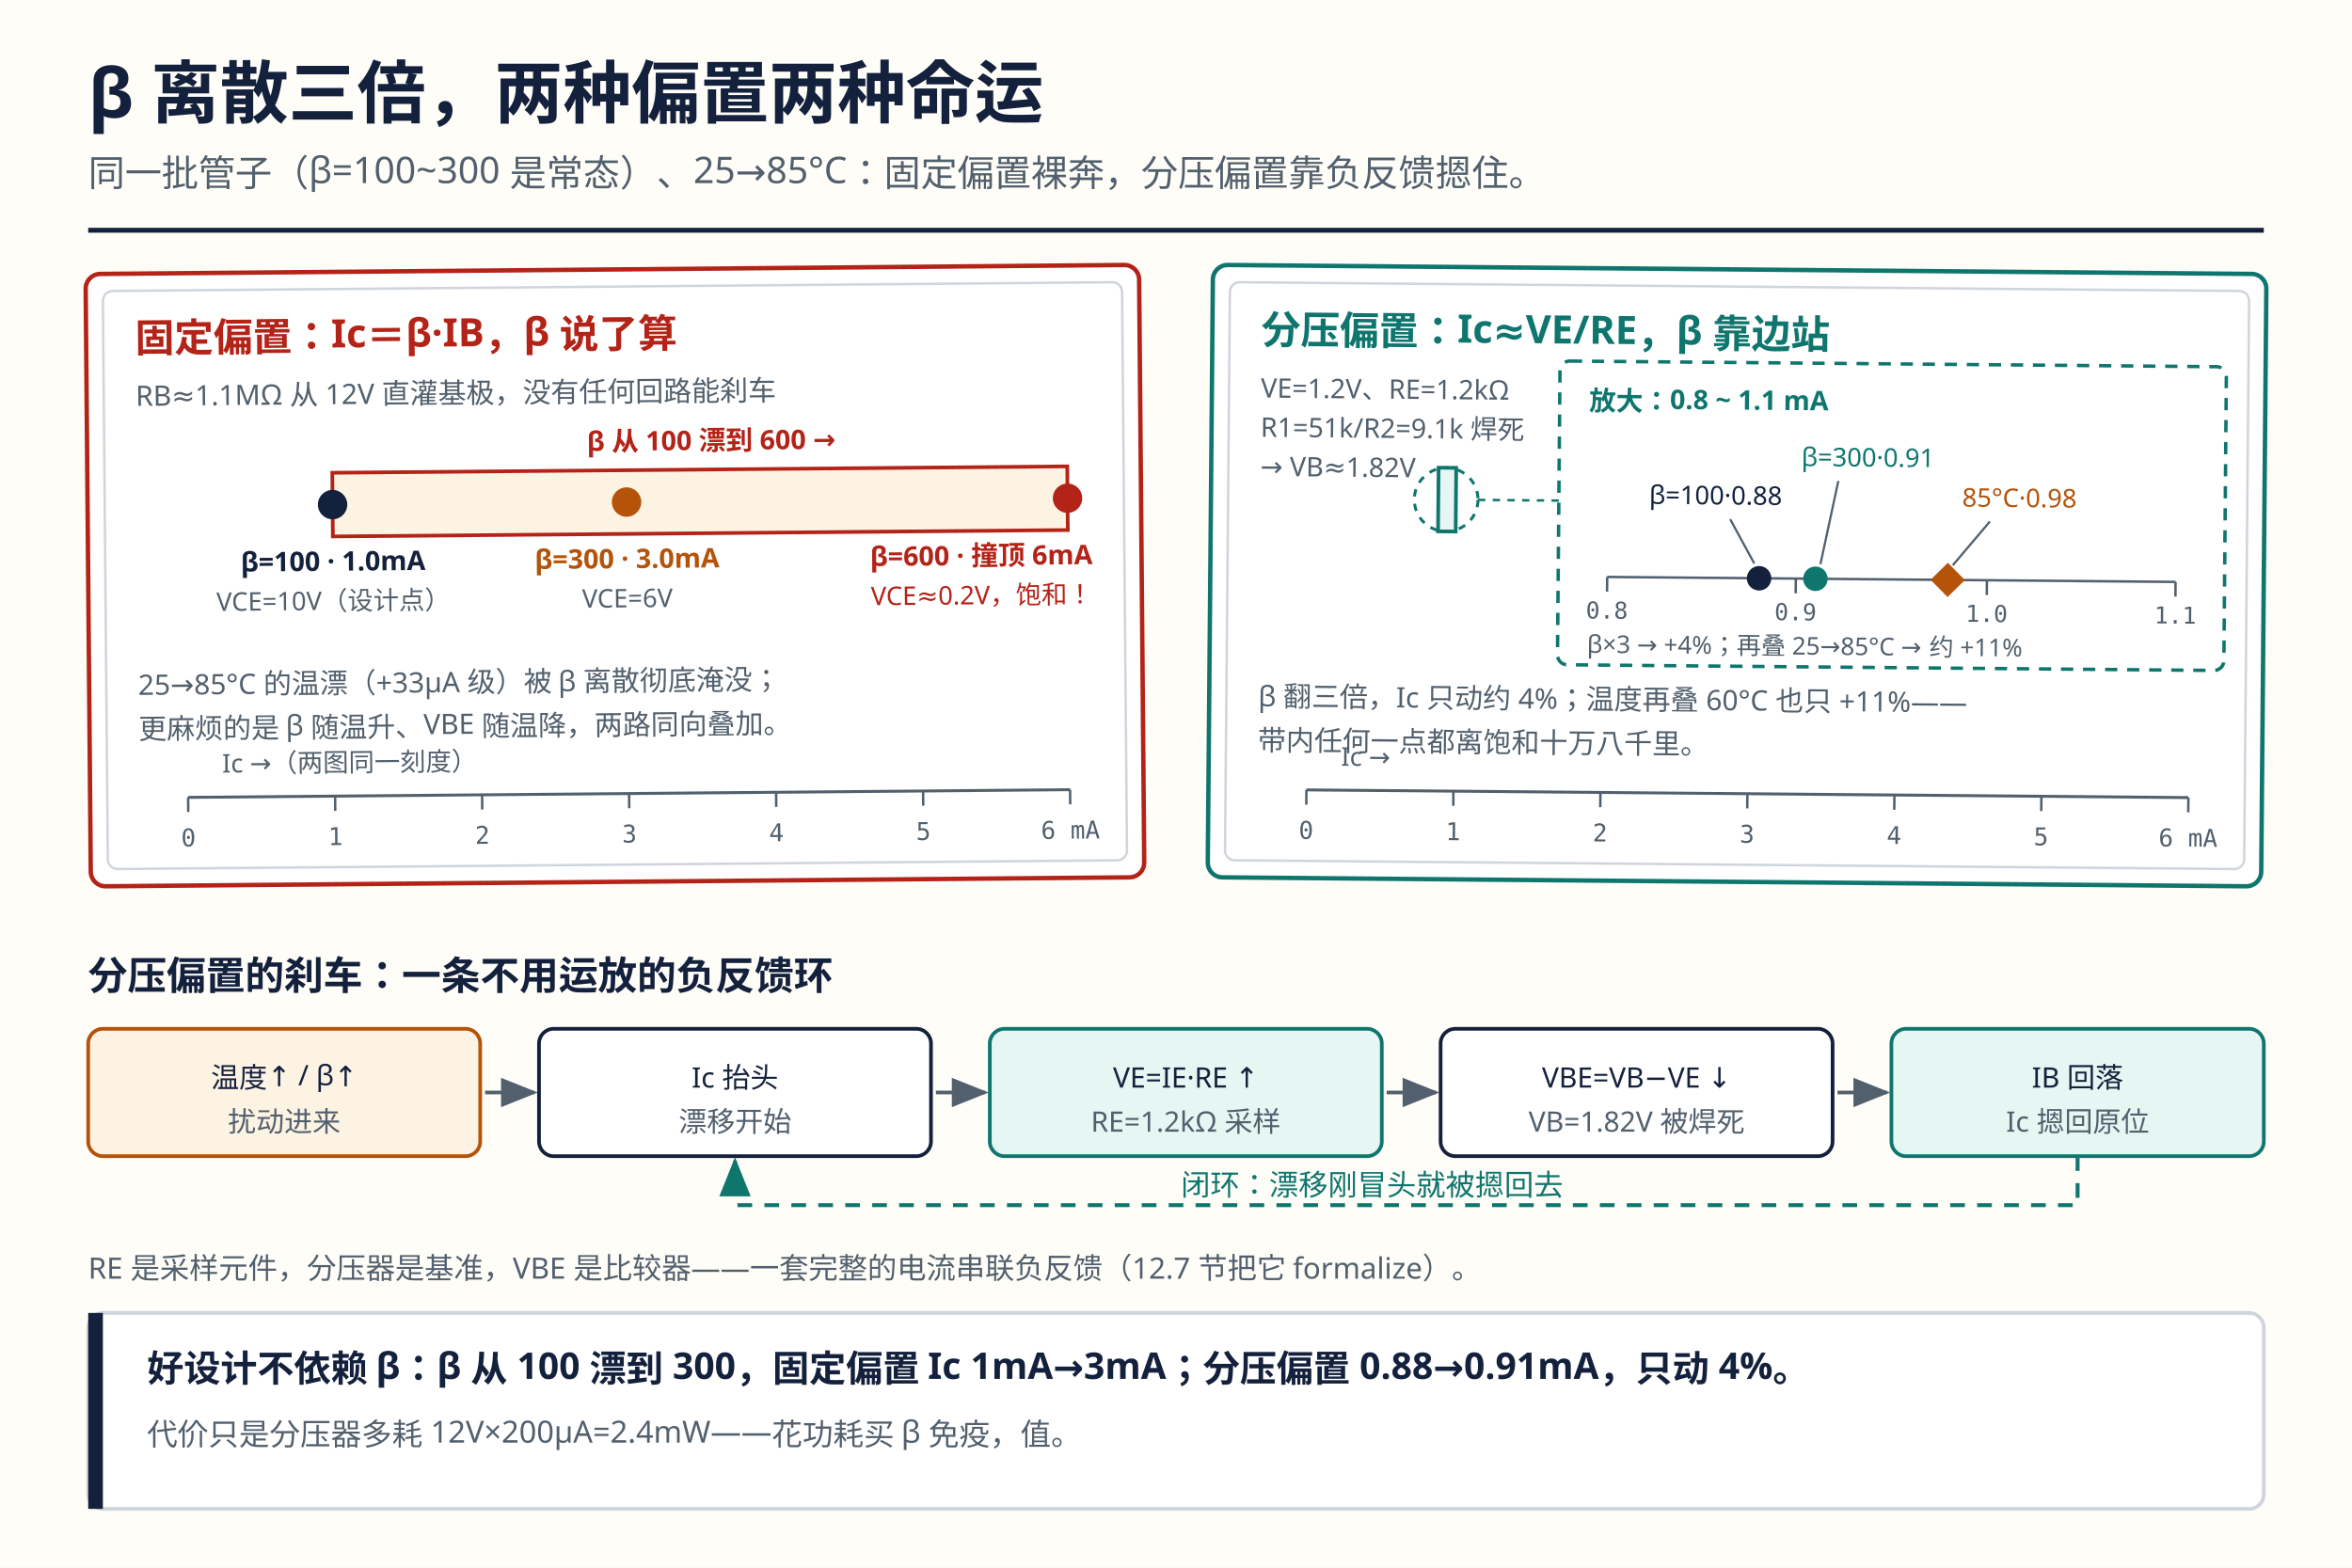
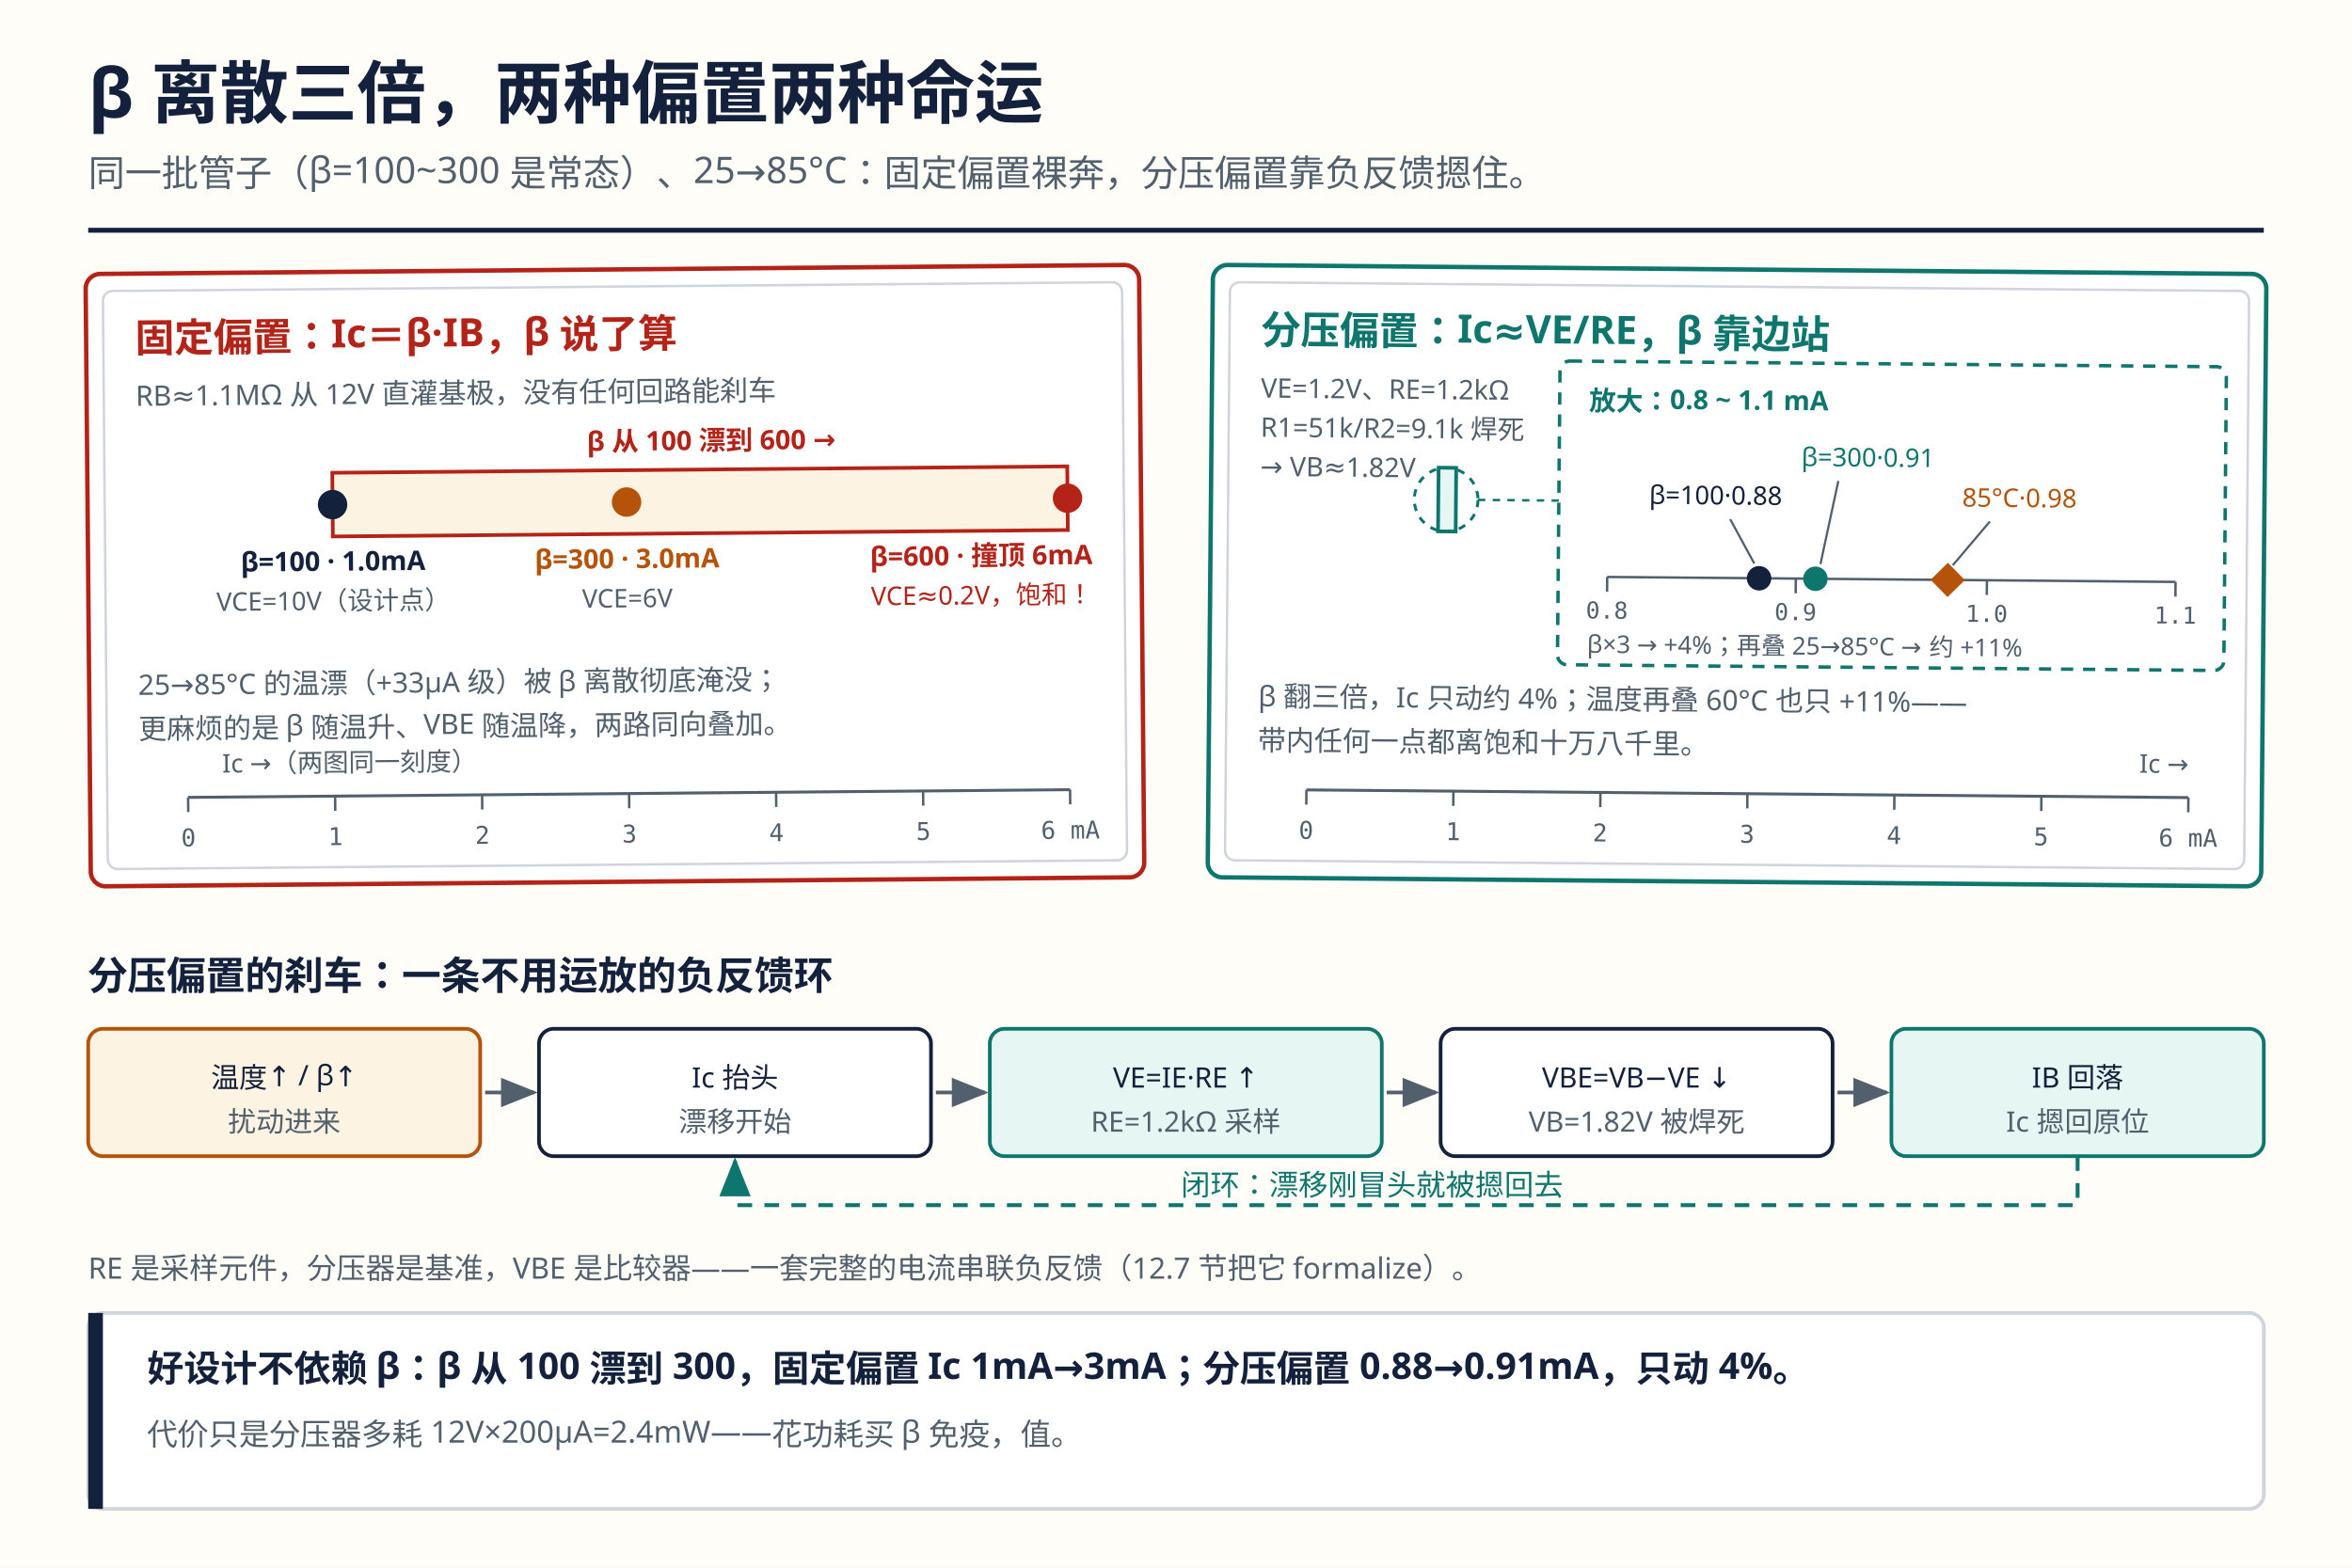
<svg xmlns="http://www.w3.org/2000/svg" viewBox="0 0 960 640" role="img" aria-labelledby="figTitle figDesc">
  <rect width="960" height="640" fill="#fffdf8" />
  <text x="36" y="48" font-family="'Book Sans','Noto Sans SC',sans-serif" font-size="28" font-weight="700" fill="#14213d">β 离散三倍，两种偏置两种命运</text>
  <text x="36" y="76" font-family="'Book Sans','Noto Sans SC',sans-serif" font-size="15" fill="#52606d">同一批管子（β=100~300 是常态）、25→85°C：固定偏置裸奔，分压偏置靠负反馈摁住。</text>
  <line x1="36" y1="94" x2="924" y2="94" stroke="#14213d" stroke-width="2" />
  <defs>
    <marker id="arr" markerWidth="10" markerHeight="8" refX="9" refY="4" orient="auto">
      <path d="M0 0 L10 4 L0 8 z" fill="#52606d" />
    </marker>
    <marker id="arrT" markerWidth="10" markerHeight="8" refX="9" refY="4" orient="auto">
      <path d="M0 0 L10 4 L0 8 z" fill="#0f766e" />
    </marker>
  </defs>
  <g transform="rotate(-0.5 251 235)">
    <rect x="36" y="110" width="430" height="250" rx="6" fill="#ffffff" stroke="#b42318" stroke-width="1.8" />
    <rect x="43" y="117" width="416" height="236" rx="4" fill="none" stroke="#d0d5dd" stroke-width="1" />
    <text x="56" y="142" font-family="'Book Sans','Noto Sans SC',sans-serif" font-size="16" font-weight="700" fill="#b42318">固定偏置：Ic＝β·IB，β 说了算</text>
    <text x="56" y="164" font-family="'Book Sans','Noto Sans SC',sans-serif" font-size="11.5" fill="#52606d">RB≈1.1MΩ 从 12V 直灌基极，没有任何回路能刹车</text>
    <text x="240" y="184" font-family="'Book Sans','Noto Sans SC',sans-serif" font-size="11" font-weight="700" fill="#b42318">β 从 100 漂到 600 →</text>
    <rect x="136" y="192" width="300" height="26" fill="#fdf3e3" stroke="#b42318" stroke-width="1.5" />
    <circle cx="136" cy="205" r="6" fill="#14213d" />
    <circle cx="256" cy="205" r="6" fill="#b45309" />
    <circle cx="436" cy="205" r="6" fill="#b42318" />
    <text x="136" y="232" text-anchor="middle" font-family="'Book Sans','Noto Sans SC',sans-serif" font-size="11" font-weight="700" fill="#14213d">β=100 · 1.0mA</text>
    <text x="136" y="248" text-anchor="middle" font-family="'Book Sans','Noto Sans SC',sans-serif" font-size="10.5" fill="#52606d">VCE=10V（设计点）</text>
    <text x="256" y="232" text-anchor="middle" font-family="'Book Sans','Noto Sans SC',sans-serif" font-size="11" font-weight="700" fill="#b45309">β=300 · 3.0mA</text>
    <text x="256" y="248" text-anchor="middle" font-family="'Book Sans','Noto Sans SC',sans-serif" font-size="10.5" fill="#52606d">VCE=6V</text>
    <text x="446" y="232" text-anchor="end" font-family="'Book Sans','Noto Sans SC',sans-serif" font-size="11" font-weight="700" fill="#b42318">β=600 · 撞顶 6mA</text>
    <text x="446" y="248" text-anchor="end" font-family="'Book Sans','Noto Sans SC',sans-serif" font-size="10.5" fill="#b42318">VCE≈0.2V，饱和！</text>
    <text x="56" y="282" font-family="'Book Sans','Noto Sans SC',sans-serif" font-size="11.5" fill="#52606d">25→85°C 的温漂（+33µA 级）被 β 离散彻底淹没；</text>
    <text x="56" y="300" font-family="'Book Sans','Noto Sans SC',sans-serif" font-size="11.5" fill="#52606d">更麻烦的是 β 随温升、VBE 随温降，两路同向叠加。</text>
    <line x1="76" y1="324" x2="436" y2="324" stroke="#52606d" stroke-width="1.2" />
    <g stroke="#52606d" stroke-width="1">
      <line x1="76" y1="324" x2="76" y2="330" />
      <line x1="136" y1="324" x2="136" y2="330" />
      <line x1="196" y1="324" x2="196" y2="330" />
      <line x1="256" y1="324" x2="256" y2="330" />
      <line x1="316" y1="324" x2="316" y2="330" />
      <line x1="376" y1="324" x2="376" y2="330" />
      <line x1="436" y1="324" x2="436" y2="330" />
    </g>
    <g font-family="'Book Mono',monospace" font-size="10" fill="#52606d" text-anchor="middle">
      <text x="76" y="344">0</text>
      <text x="136" y="344">1</text>
      <text x="196" y="344">2</text>
      <text x="256" y="344">3</text>
      <text x="316" y="344">4</text>
      <text x="376" y="344">5</text>
      <text x="436" y="344">6 mA</text>
    </g>
    <text x="90" y="314" font-family="'Book Sans','Noto Sans SC',sans-serif" font-size="10.5" fill="#52606d">Ic →（两图同一刻度）</text>
  </g>
  <g transform="rotate(0.5 709 235)">
    <rect x="494" y="110" width="430" height="250" rx="6" fill="#ffffff" stroke="#0f766e" stroke-width="1.8" />
    <rect x="501" y="117" width="416" height="236" rx="4" fill="none" stroke="#d0d5dd" stroke-width="1" />
    <text x="514" y="142" font-family="'Book Sans','Noto Sans SC',sans-serif" font-size="16" font-weight="700" fill="#0f766e">分压偏置：Ic≈VE/RE，β 靠边站</text>
    <text x="514" y="164" font-family="'Book Sans','Noto Sans SC',sans-serif" font-size="11" fill="#52606d">VE=1.2V、RE=1.2kΩ</text>
    <text x="514" y="180" font-family="'Book Sans','Noto Sans SC',sans-serif" font-size="11" fill="#52606d">R1=51k/R2=9.1k 焊死</text>
    <text x="514" y="196" font-family="'Book Sans','Noto Sans SC',sans-serif" font-size="11" fill="#52606d">→ VB≈1.82V</text>
    <rect x="586.8" y="192" width="7.2" height="26" fill="#e6f6f2" stroke="#0f766e" stroke-width="1.5" />
    <circle cx="590" cy="205" r="13" fill="none" stroke="#0f766e" stroke-width="1.2" stroke-dasharray="3 3" />
    <line x1="603" y1="205" x2="636" y2="205" stroke="#0f766e" stroke-width="1" stroke-dasharray="3 3" />
    <rect x="636" y="148" width="272" height="124" rx="4" fill="#ffffff" stroke="#0f766e" stroke-width="1.4" stroke-dasharray="5 4" />
    <text x="648" y="168" font-family="'Book Sans','Noto Sans SC',sans-serif" font-size="11" font-weight="700" fill="#0f766e">放大：0.8 ~ 1.1 mA</text>
    <line x1="656" y1="236" x2="888" y2="236" stroke="#52606d" stroke-width="1" />
    <g stroke="#52606d" stroke-width="1">
      <line x1="656" y1="236" x2="656" y2="242" />
      <line x1="733" y1="236" x2="733" y2="242" />
      <line x1="811" y1="236" x2="811" y2="242" />
      <line x1="888" y1="236" x2="888" y2="242" />
    </g>
    <g font-family="'Book Mono',monospace" font-size="9.5" fill="#52606d" text-anchor="middle">
      <text x="656" y="253">0.8</text>
      <text x="733" y="253">0.9</text>
      <text x="811" y="253">1.0</text>
      <text x="888" y="253">1.1</text>
    </g>
    <circle cx="718" cy="236" r="5" fill="#14213d" />
    <circle cx="741" cy="236" r="5" fill="#0f766e" />
    <path d="M795 229 L802 236 L795 243 L788 236 Z" fill="#b45309" />
    <line x1="706" y1="212" x2="716" y2="230" stroke="#52606d" stroke-width="0.9" />
    <text x="700" y="206" text-anchor="middle" font-family="'Book Sans','Noto Sans SC',sans-serif" font-size="10.5" fill="#14213d">β=100·0.88</text>
    <line x1="750" y1="196" x2="743" y2="230" stroke="#52606d" stroke-width="0.9" />
    <text x="762" y="190" text-anchor="middle" font-family="'Book Sans','Noto Sans SC',sans-serif" font-size="10.5" fill="#0f766e">β=300·0.91</text>
    <line x1="812" y1="212" x2="797" y2="230" stroke="#52606d" stroke-width="0.9" />
    <text x="824" y="206" text-anchor="middle" font-family="'Book Sans','Noto Sans SC',sans-serif" font-size="10.5" fill="#b45309">85°C·0.98</text>
    <text x="648" y="267" font-family="'Book Sans','Noto Sans SC',sans-serif" font-size="10" fill="#52606d">β×3 → +4%；再叠 25→85°C → 约 +11%</text>
    <text x="514" y="290" font-family="'Book Sans','Noto Sans SC',sans-serif" font-size="11.5" fill="#52606d">β 翻三倍，Ic 只动约 4%；温度再叠 60°C 也只 +11%——</text>
    <text x="514" y="308" font-family="'Book Sans','Noto Sans SC',sans-serif" font-size="11.5" fill="#52606d">带内任何一点都离饱和十万八千里。</text>
    <line x1="534" y1="324" x2="894" y2="324" stroke="#52606d" stroke-width="1.2" />
    <g stroke="#52606d" stroke-width="1">
      <line x1="534" y1="324" x2="534" y2="330" />
      <line x1="594" y1="324" x2="594" y2="330" />
      <line x1="654" y1="324" x2="654" y2="330" />
      <line x1="714" y1="324" x2="714" y2="330" />
      <line x1="774" y1="324" x2="774" y2="330" />
      <line x1="834" y1="324" x2="834" y2="330" />
      <line x1="894" y1="324" x2="894" y2="330" />
    </g>
    <g font-family="'Book Mono',monospace" font-size="10" fill="#52606d" text-anchor="middle">
      <text x="534" y="344">0</text>
      <text x="594" y="344">1</text>
      <text x="654" y="344">2</text>
      <text x="714" y="344">3</text>
      <text x="774" y="344">4</text>
      <text x="834" y="344">5</text>
      <text x="894" y="344">6 mA</text>
    </g>
-     <text x="548" y="314" font-family="'Book Sans','Noto Sans SC',sans-serif" font-size="10.5" fill="#52606d">Ic →</text>
+     <text x="894" y="314" text-anchor="end" font-family="'Book Sans','Noto Sans SC',sans-serif" font-size="10.5" fill="#52606d">Ic →</text>
  </g>
  <g>
    <text x="36" y="404" font-family="'Book Sans','Noto Sans SC',sans-serif" font-size="16" font-weight="700" fill="#14213d">分压偏置的刹车：一条不用运放的负反馈环</text>
    <rect x="36" y="420" width="160" height="52" rx="6" fill="#fdf3e3" stroke="#b45309" stroke-width="1.5" />
    <text x="116" y="444" text-anchor="middle" font-family="'Book Sans','Noto Sans SC',sans-serif" font-size="11.5" fill="#14213d">温度↑ / β↑</text>
    <text x="116" y="462" text-anchor="middle" font-family="'Book Sans','Noto Sans SC',sans-serif" font-size="11.5" fill="#52606d">扰动进来</text>
    <line x1="198" y1="446" x2="218" y2="446" stroke="#52606d" stroke-width="1.5" marker-end="url(#arr)" />
    <rect x="220" y="420" width="160" height="52" rx="6" fill="#ffffff" stroke="#14213d" stroke-width="1.5" />
    <text x="300" y="444" text-anchor="middle" font-family="'Book Sans','Noto Sans SC',sans-serif" font-size="11.5" fill="#14213d">Ic 抬头</text>
    <text x="300" y="462" text-anchor="middle" font-family="'Book Sans','Noto Sans SC',sans-serif" font-size="11.5" fill="#52606d">漂移开始</text>
    <line x1="382" y1="446" x2="402" y2="446" stroke="#52606d" stroke-width="1.5" marker-end="url(#arr)" />
    <rect x="404" y="420" width="160" height="52" rx="6" fill="#e6f6f2" stroke="#0f766e" stroke-width="1.5" />
    <text x="484" y="444" text-anchor="middle" font-family="'Book Sans','Noto Sans SC',sans-serif" font-size="11.5" fill="#14213d">VE=IE·RE ↑</text>
    <text x="484" y="462" text-anchor="middle" font-family="'Book Sans','Noto Sans SC',sans-serif" font-size="11.5" fill="#52606d">RE=1.2kΩ 采样</text>
    <line x1="566" y1="446" x2="586" y2="446" stroke="#52606d" stroke-width="1.5" marker-end="url(#arr)" />
    <rect x="588" y="420" width="160" height="52" rx="6" fill="#ffffff" stroke="#14213d" stroke-width="1.5" />
    <text x="668" y="444" text-anchor="middle" font-family="'Book Sans','Noto Sans SC',sans-serif" font-size="11.5" fill="#14213d">VBE=VB−VE ↓</text>
    <text x="668" y="462" text-anchor="middle" font-family="'Book Sans','Noto Sans SC',sans-serif" font-size="11.5" fill="#52606d">VB=1.82V 被焊死</text>
    <line x1="750" y1="446" x2="770" y2="446" stroke="#52606d" stroke-width="1.5" marker-end="url(#arr)" />
    <rect x="772" y="420" width="152" height="52" rx="6" fill="#e6f6f2" stroke="#0f766e" stroke-width="1.5" />
    <text x="848" y="444" text-anchor="middle" font-family="'Book Sans','Noto Sans SC',sans-serif" font-size="11.5" fill="#14213d">IB 回落</text>
    <text x="848" y="462" text-anchor="middle" font-family="'Book Sans','Noto Sans SC',sans-serif" font-size="11.5" fill="#52606d">Ic 摁回原位</text>
    <path d="M848 472 L848 492 L300 492 L300 474" fill="none" stroke="#0f766e" stroke-width="1.6" stroke-dasharray="6 5" marker-end="url(#arrT)" />
    <text x="560" y="488" text-anchor="middle" font-family="'KaiTi','STKaiti','Kaiti SC','Noto Serif SC',serif" font-size="12" fill="#0f766e">闭环：漂移刚冒头就被摁回去</text>
    <text x="36" y="522" font-family="'Book Sans','Noto Sans SC',sans-serif" font-size="12" fill="#52606d">RE 是采样元件，分压器是基准，VBE 是比较器——一套完整的电流串联负反馈（12.7 节把它 formalize）。</text>
  </g>
  <g>
    <rect x="36" y="536" width="888" height="80" rx="6" fill="#ffffff" stroke="#d0d5dd" stroke-width="1.5" />
    <rect x="36" y="536" width="6" height="80" fill="#14213d" />
    <text x="60" y="564" font-family="'Book Sans','Noto Sans SC',sans-serif" font-size="15" font-weight="700" fill="#14213d">好设计不依赖 β：β 从 100 漂到 300，固定偏置 Ic 1mA→3mA；分压偏置 0.88→0.91mA，只动 4%。</text>
    <text x="60" y="590" font-family="'Book Sans','Noto Sans SC',sans-serif" font-size="12.5" fill="#52606d">代价只是分压器多耗 12V×200µA=2.4mW——花功耗买 β 免疫，值。</text>
  </g>
</svg>
